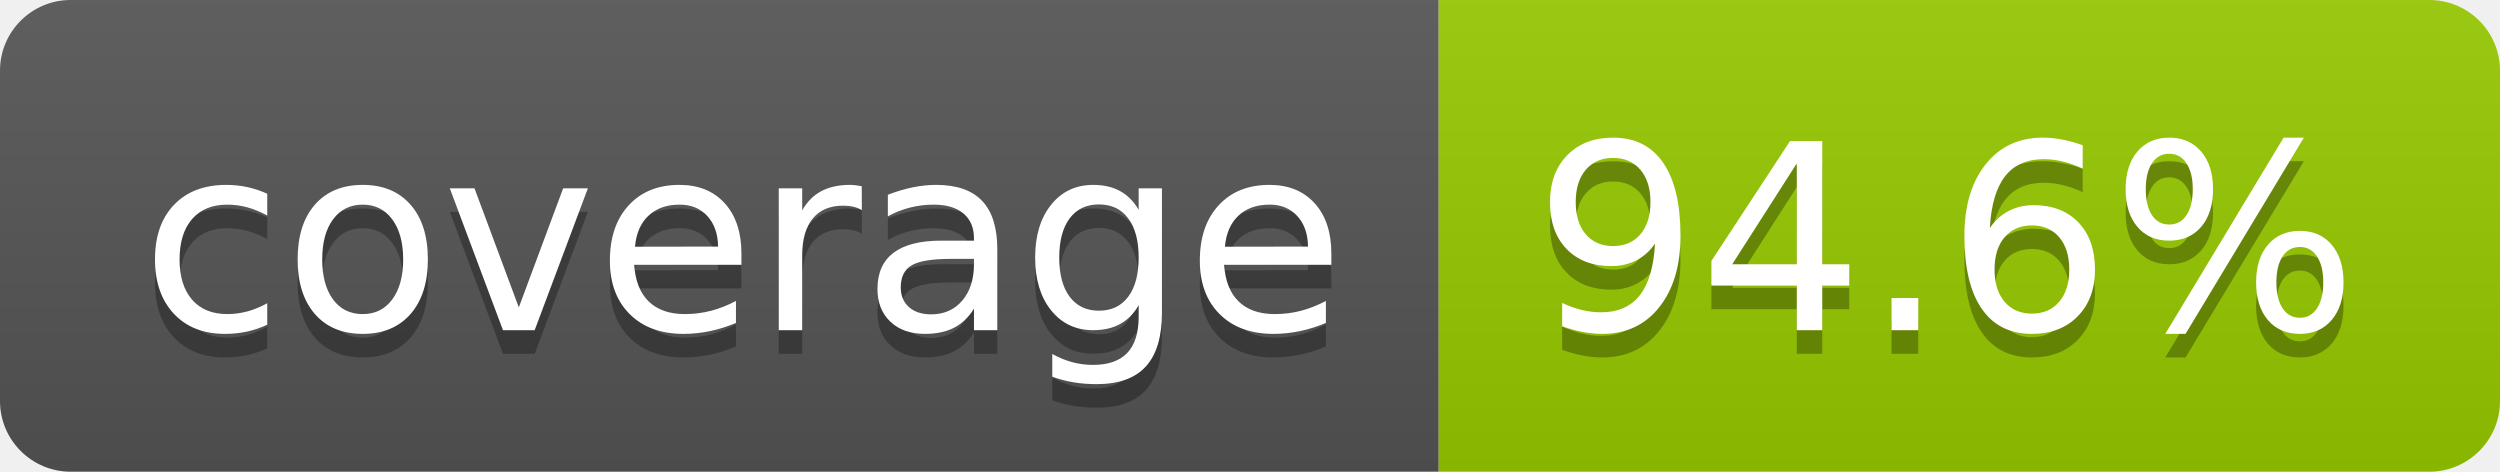
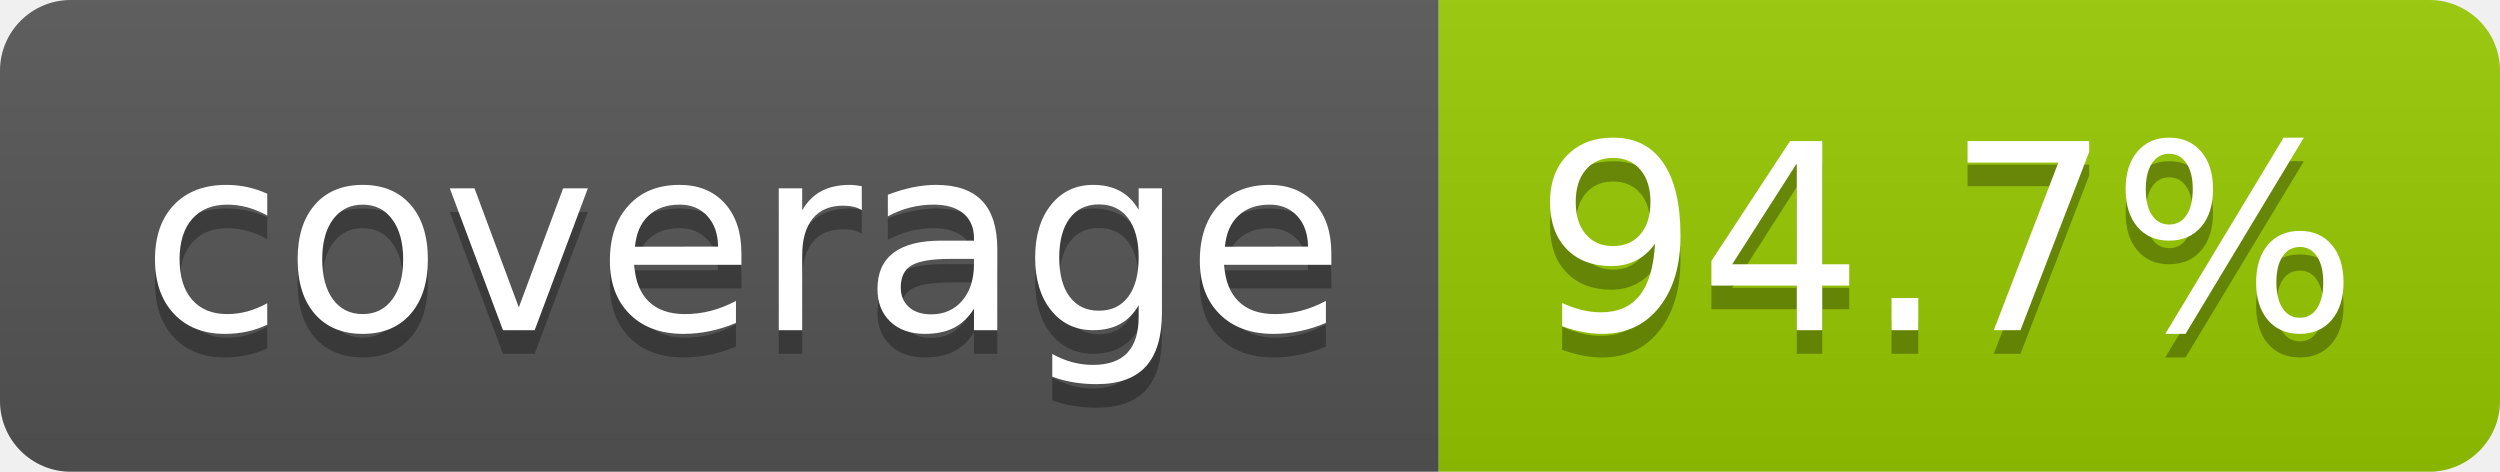
- <svg xmlns="http://www.w3.org/2000/svg" width="106" height="20" role="img" aria-label="coverage: 94.6%">
+ <svg xmlns="http://www.w3.org/2000/svg" width="106" height="20" role="img" aria-label="coverage: 94.7%">
  <linearGradient id="s" x2="0" y2="100%">
    <stop offset="0" stop-color="#bbb" stop-opacity=".1" />
    <stop offset="1" stop-opacity=".1" />
  </linearGradient>
  <clipPath id="r">
    <rect width="106" height="20" rx="3" fill="#fff" />
  </clipPath>
  <g clip-path="url(#r)">
    <rect width="61" height="20" fill="#555" />
    <rect x="61" width="45" height="20" fill="#97ca00" />
    <rect width="106" height="20" fill="url(#s)" />
  </g>
  <g fill="#fff" text-anchor="middle" font-family="Verdana,Geneva,DejaVu Sans,sans-serif" text-rendering="geometricPrecision" font-size="110">
    <text aria-hidden="true" x="315" y="150" fill="#010101" fill-opacity=".3" transform="scale(.1)" textLength="510">coverage</text>
    <text x="315" y="140" transform="scale(.1)" fill="#fff" textLength="510">coverage</text>
-     <text aria-hidden="true" x="825" y="150" fill="#010101" fill-opacity=".3" transform="scale(.1)" textLength="350">94.6%</text>
-     <text x="825" y="140" transform="scale(.1)" fill="#fff" textLength="350">94.6%</text>
+     <text aria-hidden="true" x="825" y="150" fill="#010101" fill-opacity=".3" transform="scale(.1)" textLength="350">94.7%</text>
+     <text x="825" y="140" transform="scale(.1)" fill="#fff" textLength="350">94.7%</text>
  </g>
</svg>
